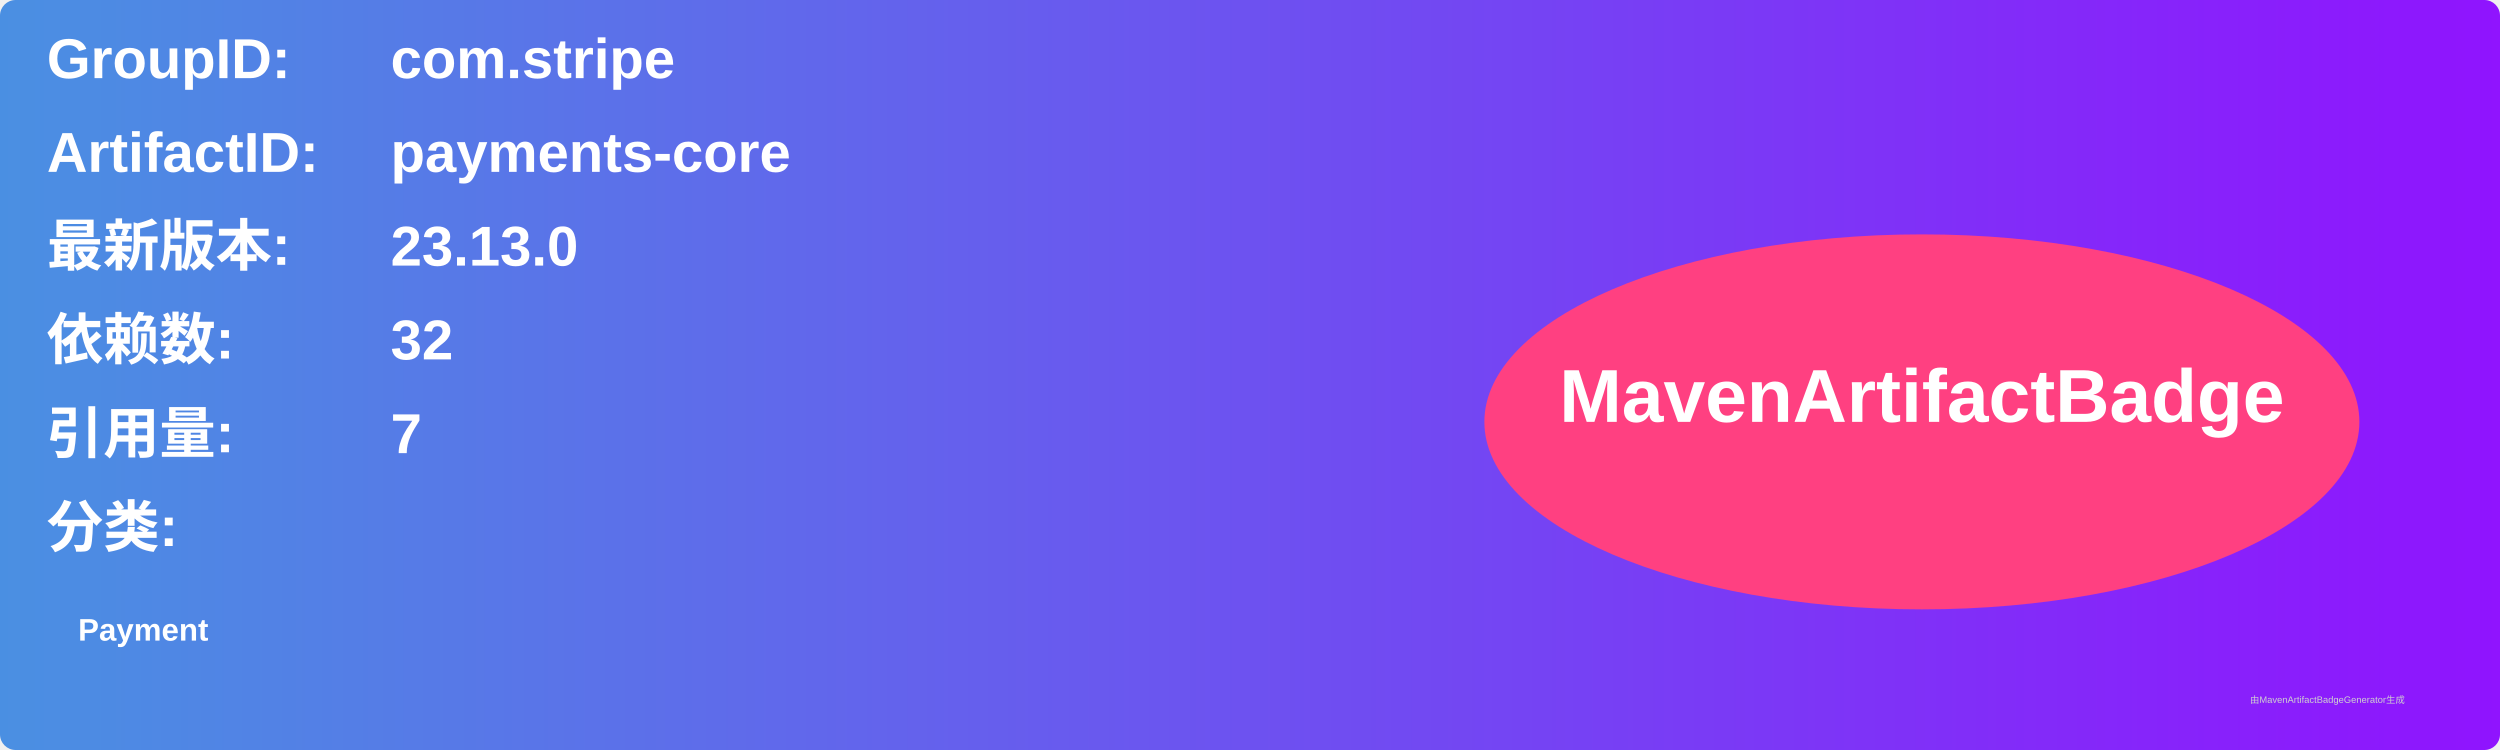
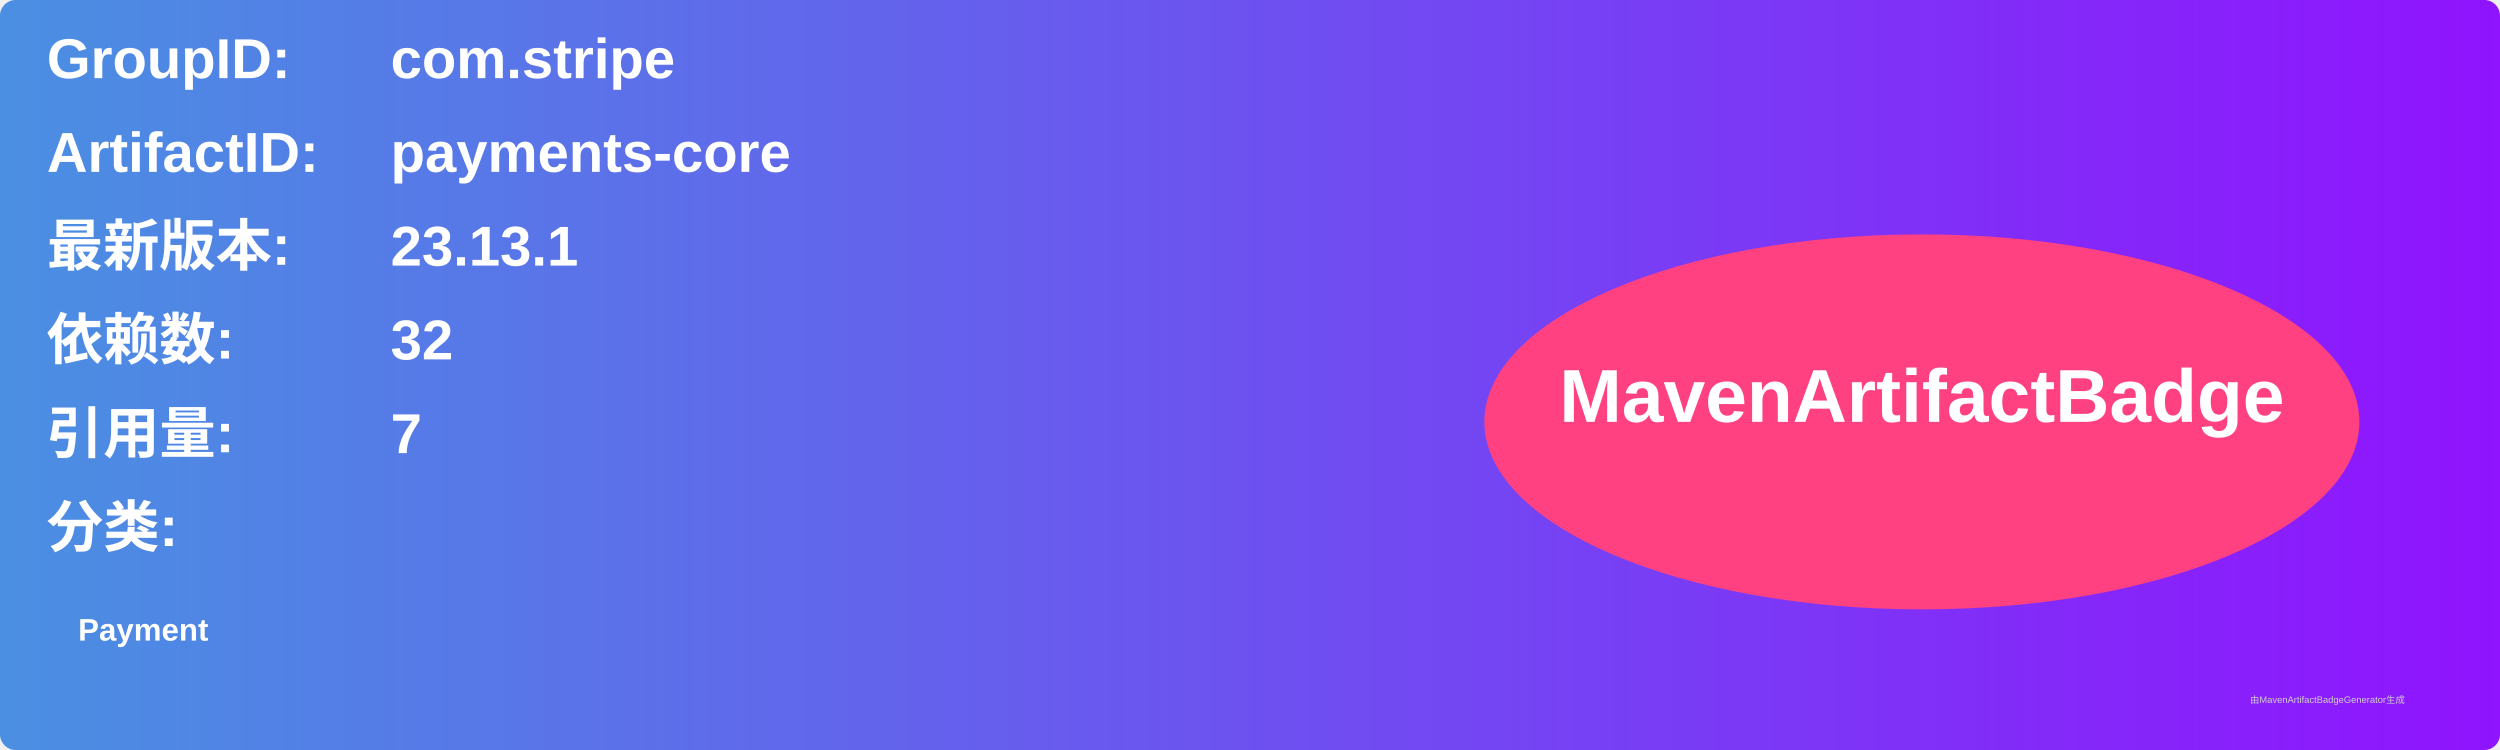
<svg xmlns="http://www.w3.org/2000/svg" width="800" height="240" viewBox="0 0 800 240">
  <linearGradient id="grad" x1="0%" y1="0%" x2="100%" y2="0%">
    <stop offset="0%" stop-color="#4a90e2" />
    <stop offset="100%" stop-color="#9013fe" />
  </linearGradient>
  <rect width="100%" height="100%" rx="5" ry="5" fill="url(#grad)" />
  <g transform="translate(15, 15)">
    <text x="0" y="10" font-family="Arial" font-size="18" fill="white" font-weight="bold" width="260">GroupID:</text>
    <text x="110" y="10" font-family="Arial" font-size="18" fill="white" font-weight="bold" width="460">com.stripe</text>
    <text x="0" y="40" font-family="Arial" font-size="18" fill="white" font-weight="bold" width="260">ArtifactID:</text>
    <text x="110" y="40" font-family="Arial" font-size="18" fill="white" font-weight="bold" width="460">payments-core</text>
    <text x="0" y="70" font-family="Arial" font-size="18" fill="white" font-weight="bold">最新版本:</text>
    <text x="110" y="70" font-family="Arial" font-size="18" fill="white" font-weight="bold">
-       <tspan font-weight="bold">23.13.0</tspan>
+       <tspan font-weight="bold">23.13.1</tspan>
    </text>
    <text x="0" y="100" font-family="Arial" font-size="18" fill="white" font-weight="bold">依赖数: </text>
    <text x="110" y="100" font-family="Arial" font-size="18" fill="white">
      <tspan font-weight="bold">32</tspan>
    </text>
    <text x="0" y="130" font-family="Arial" font-size="18" fill="white" font-weight="bold">引用量: </text>
    <text x="110" y="130" font-family="Arial" font-size="18" fill="white">
      <tspan font-weight="bold">7</tspan>
    </text>
    <text x="0" y="160" font-family="Arial" font-size="18" fill="white" font-weight="bold">分类:</text>
    <text x="10" y="190" font-family="Arial" font-size="10" fill="white">
      <tspan font-weight="bold">Payment</tspan>
    </text>
    <ellipse cx="600" cy="120" rx="140" ry="60" fill="#ff4081" />
    <text x="600" y="120" text-anchor="middle" font-family="Arial" font-size="24" fill="white" font-weight="bold">MavenArtifactBadge</text>
  </g>
  <text x="720" y="225" font-family="Arial" font-size="3" fill="#d0d0d0">由MavenArtifactBadgeGenerator生成</text>
</svg>
